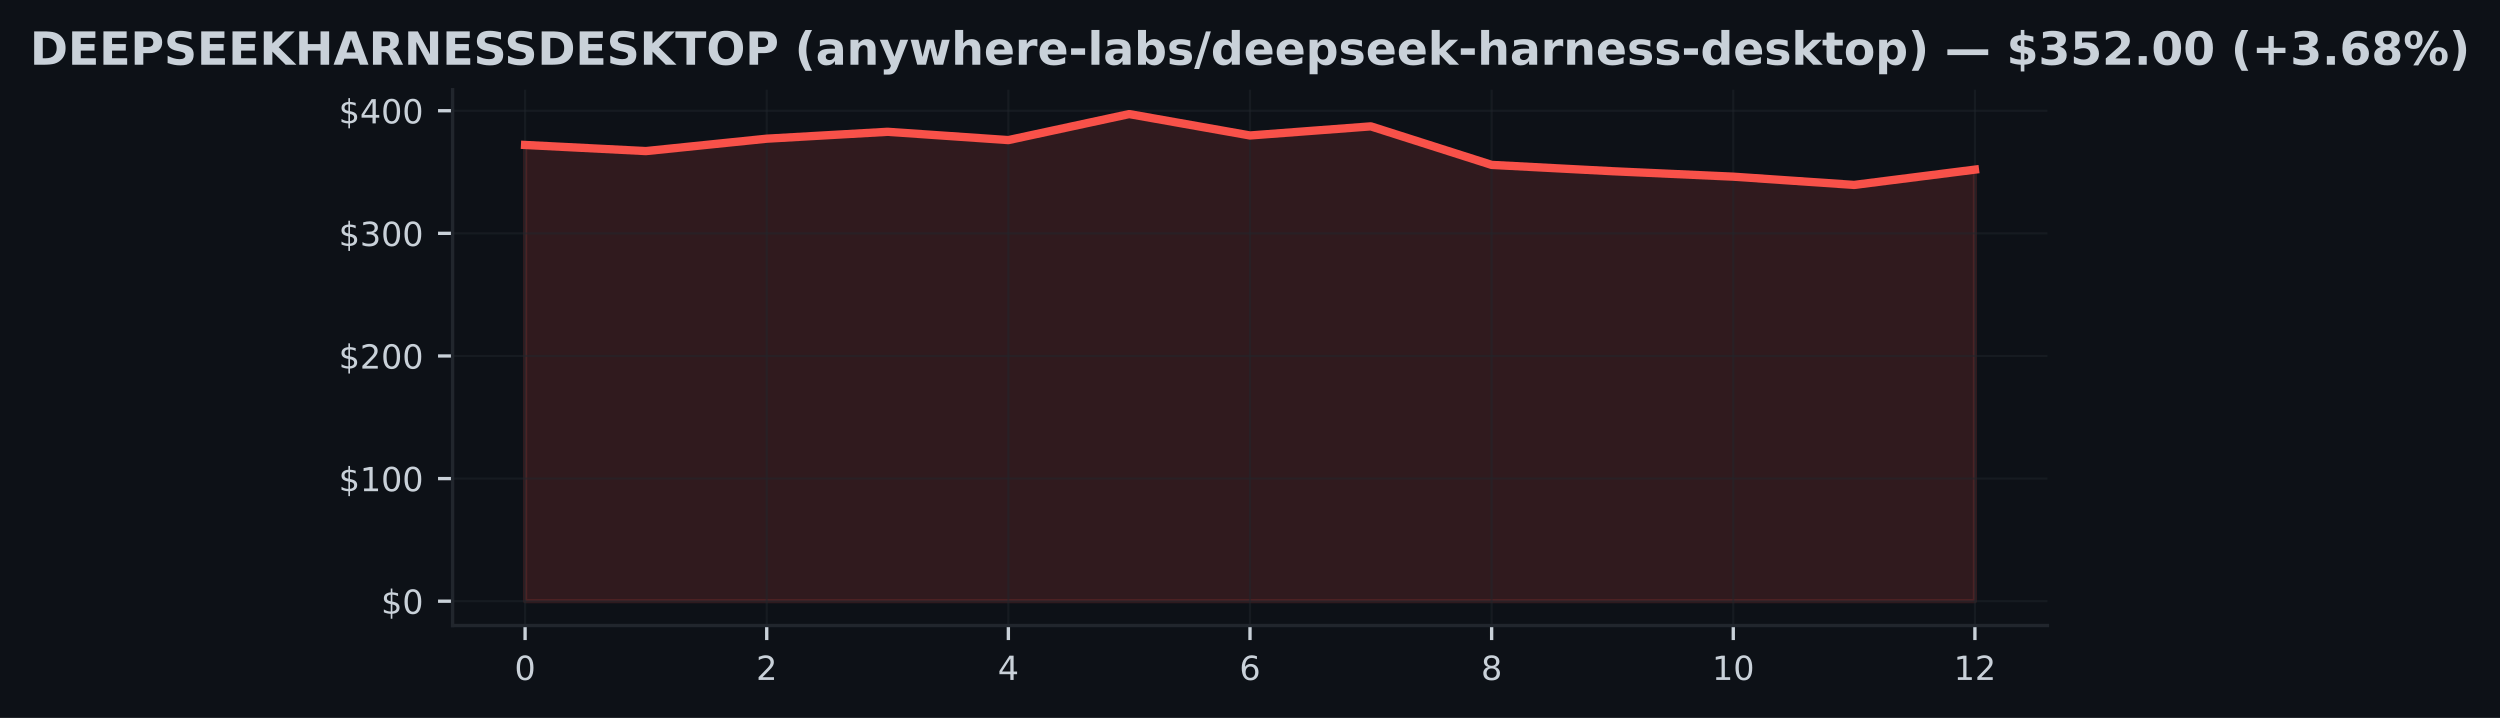
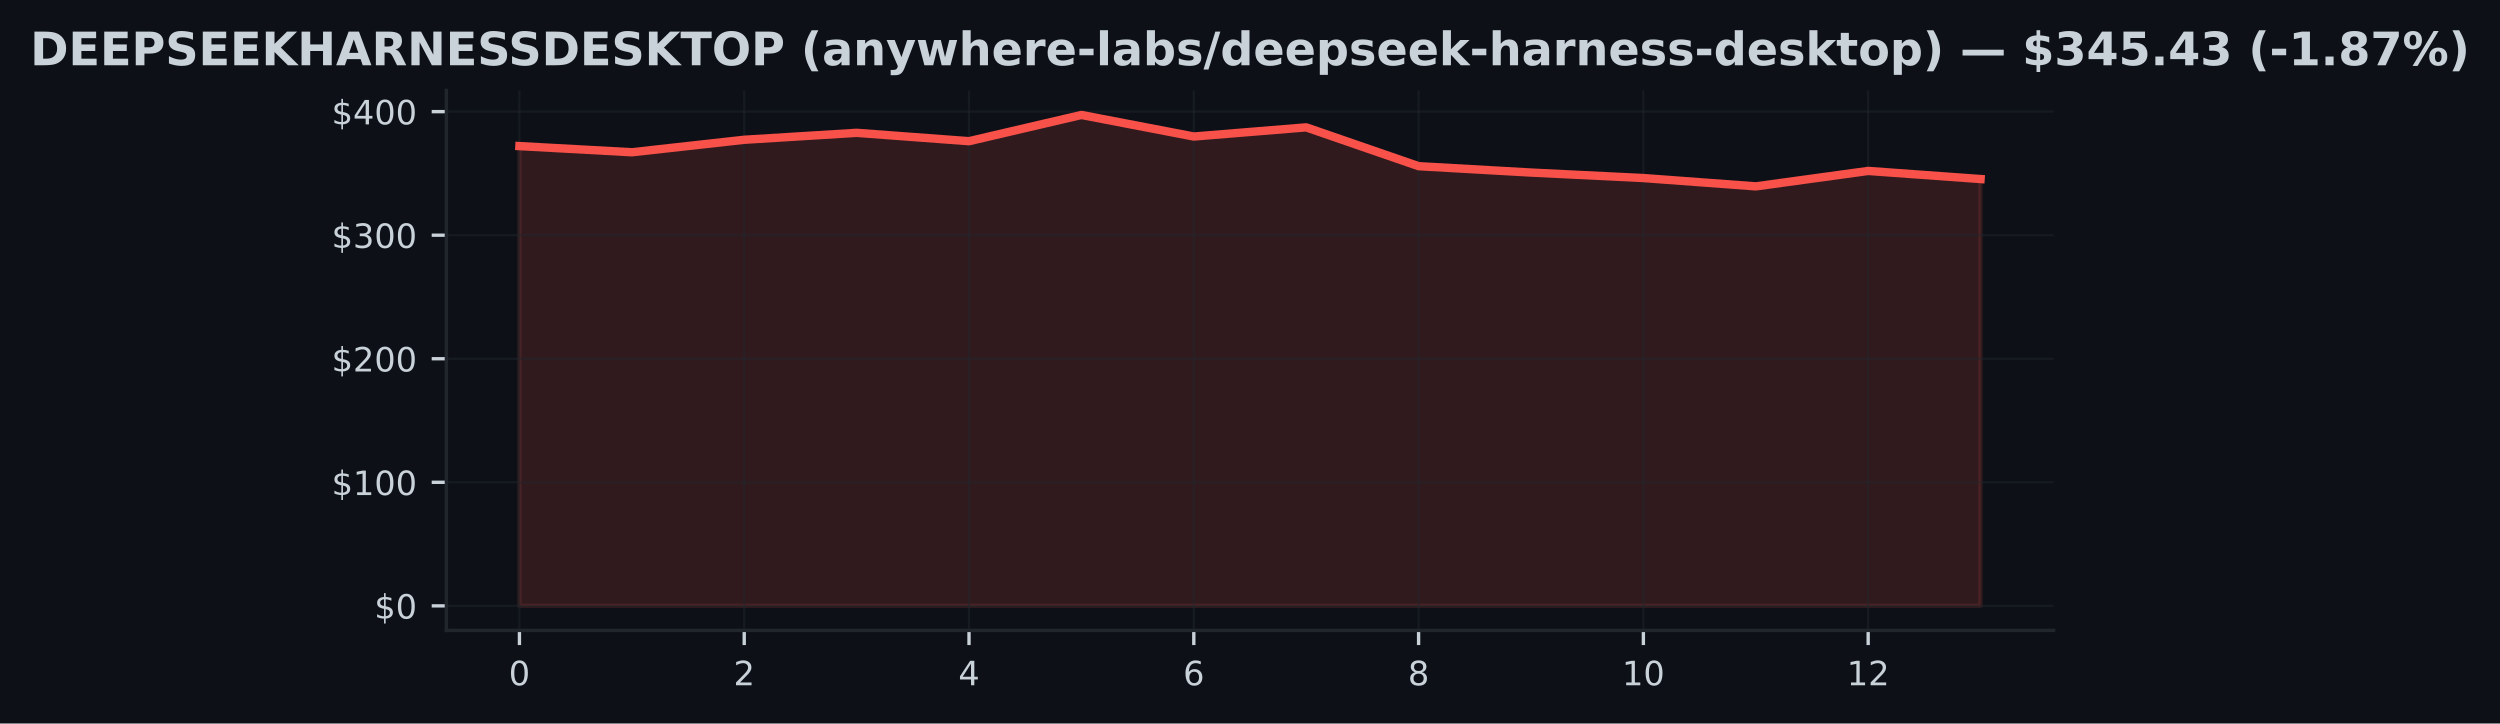
- <svg xmlns="http://www.w3.org/2000/svg" xmlns:xlink="http://www.w3.org/1999/xlink" width="600.765pt" height="172.518pt" viewBox="0 0 600.765 172.518" version="1.1">
+ <svg xmlns="http://www.w3.org/2000/svg" xmlns:xlink="http://www.w3.org/1999/xlink" width="596.113pt" height="172.518pt" viewBox="0 0 596.113 172.518" version="1.1">
  <defs>
    <style type="text/css">*{stroke-linejoin: round; stroke-linecap: butt}</style>
  </defs>
  <g id="figure_1">
    <g id="patch_1">
-       <path d="M 0 172.518  L 600.765 172.518  L 600.765 0  L 0 0  z " style="fill: #0d1117" />
+       <path d="M 0 172.518  L 596.113 172.518  L 596.113 0  L 0 0  z " style="fill: #0d1117" />
    </g>
    <g id="axes_1">
      <g id="patch_2">
-         <path d="M 108.763 150.318  L 492.003 150.318  L 492.003 21.558  L 108.763 21.558  z " style="fill: #0d1117" />
+         <path d="M 106.436 150.318  L 489.676 150.318  L 489.676 21.558  L 106.436 21.558  z " style="fill: #0d1117" />
      </g>
      <g id="FillBetweenPolyCollection_1">
        <defs>
-           <path id="m392f6b22cc" d="M 126.183 -28.053  L 126.183 -137.683  L 155.216 -136.213  L 184.249 -139.191  L 213.283 -140.847  L 242.316 -138.852  L 271.349 -145.107  L 300.383 -139.963  L 329.416 -142.152  L 358.449 -132.892  L 387.483 -131.372  L 416.516 -130.064  L 445.549 -128.078  L 474.583 -131.761  L 474.583 -28.053  L 474.583 -28.053  L 445.549 -28.053  L 416.516 -28.053  L 387.483 -28.053  L 358.449 -28.053  L 329.416 -28.053  L 300.383 -28.053  L 271.349 -28.053  L 242.316 -28.053  L 213.283 -28.053  L 184.249 -28.053  L 155.216 -28.053  L 126.183 -28.053  z " style="stroke: #f85149; stroke-opacity: 0.15" />
+           <path id="ma5d810f646" d="M 123.856 -28.053  L 123.856 -137.683  L 150.656 -136.213  L 177.456 -139.191  L 204.256 -140.847  L 231.056 -138.852  L 257.856 -145.107  L 284.656 -139.963  L 311.456 -142.152  L 338.256 -132.892  L 365.056 -131.372  L 391.856 -130.064  L 418.656 -128.078  L 445.456 -131.761  L 472.256 -129.825  L 472.256 -28.053  L 472.256 -28.053  L 445.456 -28.053  L 418.656 -28.053  L 391.856 -28.053  L 365.056 -28.053  L 338.256 -28.053  L 311.456 -28.053  L 284.656 -28.053  L 257.856 -28.053  L 231.056 -28.053  L 204.256 -28.053  L 177.456 -28.053  L 150.656 -28.053  L 123.856 -28.053  z " style="stroke: #f85149; stroke-opacity: 0.15" />
        </defs>
-         <g clip-path="url(#p8e0eaf9096)">
-           <use xlink:href="#m392f6b22cc" x="0" y="172.518" style="fill: #f85149; fill-opacity: 0.15; stroke: #f85149; stroke-opacity: 0.15" />
+         <g clip-path="url(#pc0e0375e55)">
+           <use xlink:href="#ma5d810f646" x="0" y="172.518" style="fill: #f85149; fill-opacity: 0.15; stroke: #f85149; stroke-opacity: 0.15" />
        </g>
      </g>
      <g id="matplotlib.axis_1">
        <g id="xtick_1">
          <g id="line2d_1">
-             <path d="M 126.183 150.318  L 126.183 21.558  " clip-path="url(#p8e0eaf9096)" style="fill: none; stroke: #21262d; stroke-opacity: 0.5; stroke-width: 0.5; stroke-linecap: square" />
+             <path d="M 123.856 150.318  L 123.856 21.558  " clip-path="url(#pc0e0375e55)" style="fill: none; stroke: #21262d; stroke-opacity: 0.5; stroke-width: 0.5; stroke-linecap: square" />
          </g>
          <g id="line2d_2">
            <defs>
-               <path id="mae41f45268" d="M 0 0  L 0 3.5  " style="stroke: #c9d1d9; stroke-width: 0.8" />
+               <path id="m7591018d98" d="M 0 0  L 0 3.5  " style="stroke: #c9d1d9; stroke-width: 0.8" />
            </defs>
            <g>
-               <use xlink:href="#mae41f45268" x="126.183" y="150.318" style="fill: #c9d1d9; stroke: #c9d1d9; stroke-width: 0.8" />
+               <use xlink:href="#m7591018d98" x="123.856" y="150.318" style="fill: #c9d1d9; stroke: #c9d1d9; stroke-width: 0.8" />
            </g>
          </g>
          <g id="text_1">
-             <g style="fill: #c9d1d9" transform="translate(123.6377 163.3964) scale(0.08 -0.08)">
+             <g style="fill: #c9d1d9" transform="translate(121.3113 163.3964) scale(0.08 -0.08)">
              <defs>
                <path id="DejaVuSans-13" d="M 2034 4250  Q 1547 4250 1301 3770  Q 1056 3291 1056 2328  Q 1056 1369 1301 889  Q 1547 409 2034 409  Q 2525 409 2770 889  Q 3016 1369 3016 2328  Q 3016 3291 2770 3770  Q 2525 4250 2034 4250  z M 2034 4750  Q 2819 4750 3233 4129  Q 3647 3509 3647 2328  Q 3647 1150 3233 529  Q 2819 -91 2034 -91  Q 1250 -91 836 529  Q 422 1150 422 2328  Q 422 3509 836 4129  Q 1250 4750 2034 4750  z " transform="scale(0.015625)" />
              </defs>
              <use xlink:href="#DejaVuSans-13" />
            </g>
          </g>
        </g>
        <g id="xtick_2">
          <g id="line2d_3">
-             <path d="M 184.249 150.318  L 184.249 21.558  " clip-path="url(#p8e0eaf9096)" style="fill: none; stroke: #21262d; stroke-opacity: 0.5; stroke-width: 0.5; stroke-linecap: square" />
+             <path d="M 177.456 150.318  L 177.456 21.558  " clip-path="url(#pc0e0375e55)" style="fill: none; stroke: #21262d; stroke-opacity: 0.5; stroke-width: 0.5; stroke-linecap: square" />
          </g>
          <g id="line2d_4">
            <g>
-               <use xlink:href="#mae41f45268" x="184.249" y="150.318" style="fill: #c9d1d9; stroke: #c9d1d9; stroke-width: 0.8" />
+               <use xlink:href="#m7591018d98" x="177.456" y="150.318" style="fill: #c9d1d9; stroke: #c9d1d9; stroke-width: 0.8" />
            </g>
          </g>
          <g id="text_2">
-             <g style="fill: #c9d1d9" transform="translate(181.7043 163.3964) scale(0.08 -0.08)">
+             <g style="fill: #c9d1d9" transform="translate(174.9113 163.3964) scale(0.08 -0.08)">
              <defs>
                <path id="DejaVuSans-15" d="M 1228 531  L 3431 531  L 3431 0  L 469 0  L 469 531  Q 828 903 1448 1529  Q 2069 2156 2228 2338  Q 2531 2678 2651 2914  Q 2772 3150 2772 3378  Q 2772 3750 2511 3984  Q 2250 4219 1831 4219  Q 1534 4219 1204 4116  Q 875 4013 500 3803  L 500 4441  Q 881 4594 1212 4672  Q 1544 4750 1819 4750  Q 2544 4750 2975 4387  Q 3406 4025 3406 3419  Q 3406 3131 3298 2873  Q 3191 2616 2906 2266  Q 2828 2175 2409 1742  Q 1991 1309 1228 531  z " transform="scale(0.015625)" />
              </defs>
              <use xlink:href="#DejaVuSans-15" />
            </g>
          </g>
        </g>
        <g id="xtick_3">
          <g id="line2d_5">
-             <path d="M 242.316 150.318  L 242.316 21.558  " clip-path="url(#p8e0eaf9096)" style="fill: none; stroke: #21262d; stroke-opacity: 0.5; stroke-width: 0.5; stroke-linecap: square" />
+             <path d="M 231.056 150.318  L 231.056 21.558  " clip-path="url(#pc0e0375e55)" style="fill: none; stroke: #21262d; stroke-opacity: 0.5; stroke-width: 0.5; stroke-linecap: square" />
          </g>
          <g id="line2d_6">
            <g>
-               <use xlink:href="#mae41f45268" x="242.316" y="150.318" style="fill: #c9d1d9; stroke: #c9d1d9; stroke-width: 0.8" />
+               <use xlink:href="#m7591018d98" x="231.056" y="150.318" style="fill: #c9d1d9; stroke: #c9d1d9; stroke-width: 0.8" />
            </g>
          </g>
          <g id="text_3">
-             <g style="fill: #c9d1d9" transform="translate(239.771 163.3964) scale(0.08 -0.08)">
+             <g style="fill: #c9d1d9" transform="translate(228.5113 163.3964) scale(0.08 -0.08)">
              <defs>
                <path id="DejaVuSans-17" d="M 2419 4116  L 825 1625  L 2419 1625  L 2419 4116  z M 2253 4666  L 3047 4666  L 3047 1625  L 3713 1625  L 3713 1100  L 3047 1100  L 3047 0  L 2419 0  L 2419 1100  L 313 1100  L 313 1709  L 2253 4666  z " transform="scale(0.015625)" />
              </defs>
              <use xlink:href="#DejaVuSans-17" />
            </g>
          </g>
        </g>
        <g id="xtick_4">
          <g id="line2d_7">
-             <path d="M 300.383 150.318  L 300.383 21.558  " clip-path="url(#p8e0eaf9096)" style="fill: none; stroke: #21262d; stroke-opacity: 0.5; stroke-width: 0.5; stroke-linecap: square" />
+             <path d="M 284.656 150.318  L 284.656 21.558  " clip-path="url(#pc0e0375e55)" style="fill: none; stroke: #21262d; stroke-opacity: 0.5; stroke-width: 0.5; stroke-linecap: square" />
          </g>
          <g id="line2d_8">
            <g>
-               <use xlink:href="#mae41f45268" x="300.383" y="150.318" style="fill: #c9d1d9; stroke: #c9d1d9; stroke-width: 0.8" />
+               <use xlink:href="#m7591018d98" x="284.656" y="150.318" style="fill: #c9d1d9; stroke: #c9d1d9; stroke-width: 0.8" />
            </g>
          </g>
          <g id="text_4">
-             <g style="fill: #c9d1d9" transform="translate(297.8377 163.3964) scale(0.08 -0.08)">
+             <g style="fill: #c9d1d9" transform="translate(282.1113 163.3964) scale(0.08 -0.08)">
              <defs>
                <path id="DejaVuSans-19" d="M 2113 2584  Q 1688 2584 1439 2293  Q 1191 2003 1191 1497  Q 1191 994 1439 701  Q 1688 409 2113 409  Q 2538 409 2786 701  Q 3034 994 3034 1497  Q 3034 2003 2786 2293  Q 2538 2584 2113 2584  z M 3366 4563  L 3366 3988  Q 3128 4100 2886 4159  Q 2644 4219 2406 4219  Q 1781 4219 1451 3797  Q 1122 3375 1075 2522  Q 1259 2794 1537 2939  Q 1816 3084 2150 3084  Q 2853 3084 3261 2657  Q 3669 2231 3669 1497  Q 3669 778 3244 343  Q 2819 -91 2113 -91  Q 1303 -91 875 529  Q 447 1150 447 2328  Q 447 3434 972 4092  Q 1497 4750 2381 4750  Q 2619 4750 2861 4703  Q 3103 4656 3366 4563  z " transform="scale(0.015625)" />
              </defs>
              <use xlink:href="#DejaVuSans-19" />
            </g>
          </g>
        </g>
        <g id="xtick_5">
          <g id="line2d_9">
-             <path d="M 358.449 150.318  L 358.449 21.558  " clip-path="url(#p8e0eaf9096)" style="fill: none; stroke: #21262d; stroke-opacity: 0.5; stroke-width: 0.5; stroke-linecap: square" />
+             <path d="M 338.256 150.318  L 338.256 21.558  " clip-path="url(#pc0e0375e55)" style="fill: none; stroke: #21262d; stroke-opacity: 0.5; stroke-width: 0.5; stroke-linecap: square" />
          </g>
          <g id="line2d_10">
            <g>
-               <use xlink:href="#mae41f45268" x="358.449" y="150.318" style="fill: #c9d1d9; stroke: #c9d1d9; stroke-width: 0.8" />
+               <use xlink:href="#m7591018d98" x="338.256" y="150.318" style="fill: #c9d1d9; stroke: #c9d1d9; stroke-width: 0.8" />
            </g>
          </g>
          <g id="text_5">
-             <g style="fill: #c9d1d9" transform="translate(355.9043 163.3964) scale(0.08 -0.08)">
+             <g style="fill: #c9d1d9" transform="translate(335.7113 163.3964) scale(0.08 -0.08)">
              <defs>
                <path id="DejaVuSans-1b" d="M 2034 2216  Q 1584 2216 1326 1975  Q 1069 1734 1069 1313  Q 1069 891 1326 650  Q 1584 409 2034 409  Q 2484 409 2743 651  Q 3003 894 3003 1313  Q 3003 1734 2745 1975  Q 2488 2216 2034 2216  z M 1403 2484  Q 997 2584 770 2862  Q 544 3141 544 3541  Q 544 4100 942 4425  Q 1341 4750 2034 4750  Q 2731 4750 3128 4425  Q 3525 4100 3525 3541  Q 3525 3141 3298 2862  Q 3072 2584 2669 2484  Q 3125 2378 3379 2068  Q 3634 1759 3634 1313  Q 3634 634 3220 271  Q 2806 -91 2034 -91  Q 1263 -91 848 271  Q 434 634 434 1313  Q 434 1759 690 2068  Q 947 2378 1403 2484  z M 1172 3481  Q 1172 3119 1398 2916  Q 1625 2713 2034 2713  Q 2441 2713 2670 2916  Q 2900 3119 2900 3481  Q 2900 3844 2670 4047  Q 2441 4250 2034 4250  Q 1625 4250 1398 4047  Q 1172 3844 1172 3481  z " transform="scale(0.015625)" />
              </defs>
              <use xlink:href="#DejaVuSans-1b" />
            </g>
          </g>
        </g>
        <g id="xtick_6">
          <g id="line2d_11">
-             <path d="M 416.516 150.318  L 416.516 21.558  " clip-path="url(#p8e0eaf9096)" style="fill: none; stroke: #21262d; stroke-opacity: 0.5; stroke-width: 0.5; stroke-linecap: square" />
+             <path d="M 391.856 150.318  L 391.856 21.558  " clip-path="url(#pc0e0375e55)" style="fill: none; stroke: #21262d; stroke-opacity: 0.5; stroke-width: 0.5; stroke-linecap: square" />
          </g>
          <g id="line2d_12">
            <g>
-               <use xlink:href="#mae41f45268" x="416.516" y="150.318" style="fill: #c9d1d9; stroke: #c9d1d9; stroke-width: 0.8" />
+               <use xlink:href="#m7591018d98" x="391.856" y="150.318" style="fill: #c9d1d9; stroke: #c9d1d9; stroke-width: 0.8" />
            </g>
          </g>
          <g id="text_6">
-             <g style="fill: #c9d1d9" transform="translate(411.426 163.3964) scale(0.08 -0.08)">
+             <g style="fill: #c9d1d9" transform="translate(386.7663 163.3964) scale(0.08 -0.08)">
              <defs>
                <path id="DejaVuSans-14" d="M 794 531  L 1825 531  L 1825 4091  L 703 3866  L 703 4441  L 1819 4666  L 2450 4666  L 2450 531  L 3481 531  L 3481 0  L 794 0  L 794 531  z " transform="scale(0.015625)" />
              </defs>
              <use xlink:href="#DejaVuSans-14" />
              <use xlink:href="#DejaVuSans-13" transform="translate(63.625 0)" />
            </g>
          </g>
        </g>
        <g id="xtick_7">
          <g id="line2d_13">
-             <path d="M 474.583 150.318  L 474.583 21.558  " clip-path="url(#p8e0eaf9096)" style="fill: none; stroke: #21262d; stroke-opacity: 0.5; stroke-width: 0.5; stroke-linecap: square" />
+             <path d="M 445.456 150.318  L 445.456 21.558  " clip-path="url(#pc0e0375e55)" style="fill: none; stroke: #21262d; stroke-opacity: 0.5; stroke-width: 0.5; stroke-linecap: square" />
          </g>
          <g id="line2d_14">
            <g>
-               <use xlink:href="#mae41f45268" x="474.583" y="150.318" style="fill: #c9d1d9; stroke: #c9d1d9; stroke-width: 0.8" />
+               <use xlink:href="#m7591018d98" x="445.456" y="150.318" style="fill: #c9d1d9; stroke: #c9d1d9; stroke-width: 0.8" />
            </g>
          </g>
          <g id="text_7">
-             <g style="fill: #c9d1d9" transform="translate(469.4927 163.3964) scale(0.08 -0.08)">
+             <g style="fill: #c9d1d9" transform="translate(440.3663 163.3964) scale(0.08 -0.08)">
              <use xlink:href="#DejaVuSans-14" />
              <use xlink:href="#DejaVuSans-15" transform="translate(63.625 0)" />
            </g>
          </g>
        </g>
      </g>
      <g id="matplotlib.axis_2">
        <g id="ytick_1">
          <g id="line2d_15">
-             <path d="M 108.763 144.466  L 492.003 144.466  " clip-path="url(#p8e0eaf9096)" style="fill: none; stroke: #21262d; stroke-opacity: 0.5; stroke-width: 0.5; stroke-linecap: square" />
+             <path d="M 106.436 144.466  L 489.676 144.466  " clip-path="url(#pc0e0375e55)" style="fill: none; stroke: #21262d; stroke-opacity: 0.5; stroke-width: 0.5; stroke-linecap: square" />
          </g>
          <g id="line2d_16">
            <defs>
-               <path id="madb71ee3e2" d="M 0 0  L -3.5 0  " style="stroke: #c9d1d9; stroke-width: 0.8" />
+               <path id="me1dded5064" d="M 0 0  L -3.5 0  " style="stroke: #c9d1d9; stroke-width: 0.8" />
            </defs>
            <g>
-               <use xlink:href="#madb71ee3e2" x="108.763" y="144.466" style="fill: #c9d1d9; stroke: #c9d1d9; stroke-width: 0.8" />
+               <use xlink:href="#me1dded5064" x="106.436" y="144.466" style="fill: #c9d1d9; stroke: #c9d1d9; stroke-width: 0.8" />
            </g>
          </g>
          <g id="text_8">
-             <g style="fill: #c9d1d9" transform="translate(91.58266 147.5049) scale(0.08 -0.08)">
+             <g style="fill: #c9d1d9" transform="translate(89.25633 147.5049) scale(0.08 -0.08)">
              <defs>
                <path id="DejaVuSans-7" d="M 2163 -941  L 1850 -941  L 1847 0  Q 1519 6 1191 76  Q 863 147 531 288  L 531 850  Q 850 650 1176 548  Q 1503 447 1850 444  L 1850 1869  Q 1159 1981 845 2250  Q 531 2519 531 2988  Q 531 3497 872 3790  Q 1213 4084 1850 4128  L 1850 4863  L 2163 4863  L 2163 4138  Q 2453 4125 2725 4076  Q 2997 4028 3256 3944  L 3256 3397  Q 2997 3528 2723 3600  Q 2450 3672 2163 3684  L 2163 2350  Q 2872 2241 3206 1959  Q 3541 1678 3541 1191  Q 3541 663 3186 358  Q 2831 53 2163 6  L 2163 -941  z M 1850 2406  L 1850 3688  Q 1488 3647 1297 3481  Q 1106 3316 1106 3041  Q 1106 2772 1282 2622  Q 1459 2472 1850 2406  z M 2163 1806  L 2163 453  Q 2559 506 2761 678  Q 2963 850 2963 1131  Q 2963 1406 2770 1568  Q 2578 1731 2163 1806  z " transform="scale(0.015625)" />
              </defs>
              <use xlink:href="#DejaVuSans-7" />
              <use xlink:href="#DejaVuSans-13" transform="translate(63.625 0)" />
            </g>
          </g>
        </g>
        <g id="ytick_2">
          <g id="line2d_17">
-             <path d="M 108.763 115.003  L 492.003 115.003  " clip-path="url(#p8e0eaf9096)" style="fill: none; stroke: #21262d; stroke-opacity: 0.5; stroke-width: 0.5; stroke-linecap: square" />
+             <path d="M 106.436 115.003  L 489.676 115.003  " clip-path="url(#pc0e0375e55)" style="fill: none; stroke: #21262d; stroke-opacity: 0.5; stroke-width: 0.5; stroke-linecap: square" />
          </g>
          <g id="line2d_18">
            <g>
-               <use xlink:href="#madb71ee3e2" x="108.763" y="115.003" style="fill: #c9d1d9; stroke: #c9d1d9; stroke-width: 0.8" />
+               <use xlink:href="#me1dded5064" x="106.436" y="115.003" style="fill: #c9d1d9; stroke: #c9d1d9; stroke-width: 0.8" />
            </g>
          </g>
          <g id="text_9">
-             <g style="fill: #c9d1d9" transform="translate(81.40266 118.0424) scale(0.08 -0.08)">
+             <g style="fill: #c9d1d9" transform="translate(79.07633 118.0424) scale(0.08 -0.08)">
              <use xlink:href="#DejaVuSans-7" />
              <use xlink:href="#DejaVuSans-14" transform="translate(63.625 0)" />
              <use xlink:href="#DejaVuSans-13" transform="translate(127.25 0)" />
              <use xlink:href="#DejaVuSans-13" transform="translate(190.875 0)" />
            </g>
          </g>
        </g>
        <g id="ytick_3">
          <g id="line2d_19">
-             <path d="M 108.763 85.541  L 492.003 85.541  " clip-path="url(#p8e0eaf9096)" style="fill: none; stroke: #21262d; stroke-opacity: 0.5; stroke-width: 0.5; stroke-linecap: square" />
+             <path d="M 106.436 85.541  L 489.676 85.541  " clip-path="url(#pc0e0375e55)" style="fill: none; stroke: #21262d; stroke-opacity: 0.5; stroke-width: 0.5; stroke-linecap: square" />
          </g>
          <g id="line2d_20">
            <g>
-               <use xlink:href="#madb71ee3e2" x="108.763" y="85.541" style="fill: #c9d1d9; stroke: #c9d1d9; stroke-width: 0.8" />
+               <use xlink:href="#me1dded5064" x="106.436" y="85.541" style="fill: #c9d1d9; stroke: #c9d1d9; stroke-width: 0.8" />
            </g>
          </g>
          <g id="text_10">
-             <g style="fill: #c9d1d9" transform="translate(81.40266 88.57991) scale(0.08 -0.08)">
+             <g style="fill: #c9d1d9" transform="translate(79.07633 88.57991) scale(0.08 -0.08)">
              <use xlink:href="#DejaVuSans-7" />
              <use xlink:href="#DejaVuSans-15" transform="translate(63.625 0)" />
              <use xlink:href="#DejaVuSans-13" transform="translate(127.25 0)" />
              <use xlink:href="#DejaVuSans-13" transform="translate(190.875 0)" />
            </g>
          </g>
        </g>
        <g id="ytick_4">
          <g id="line2d_21">
-             <path d="M 108.763 56.078  L 492.003 56.078  " clip-path="url(#p8e0eaf9096)" style="fill: none; stroke: #21262d; stroke-opacity: 0.5; stroke-width: 0.5; stroke-linecap: square" />
+             <path d="M 106.436 56.078  L 489.676 56.078  " clip-path="url(#pc0e0375e55)" style="fill: none; stroke: #21262d; stroke-opacity: 0.5; stroke-width: 0.5; stroke-linecap: square" />
          </g>
          <g id="line2d_22">
            <g>
-               <use xlink:href="#madb71ee3e2" x="108.763" y="56.078" style="fill: #c9d1d9; stroke: #c9d1d9; stroke-width: 0.8" />
+               <use xlink:href="#me1dded5064" x="106.436" y="56.078" style="fill: #c9d1d9; stroke: #c9d1d9; stroke-width: 0.8" />
            </g>
          </g>
          <g id="text_11">
-             <g style="fill: #c9d1d9" transform="translate(81.40266 59.1174) scale(0.08 -0.08)">
+             <g style="fill: #c9d1d9" transform="translate(79.07633 59.1174) scale(0.08 -0.08)">
              <defs>
                <path id="DejaVuSans-16" d="M 2597 2516  Q 3050 2419 3304 2112  Q 3559 1806 3559 1356  Q 3559 666 3084 287  Q 2609 -91 1734 -91  Q 1441 -91 1130 -33  Q 819 25 488 141  L 488 750  Q 750 597 1062 519  Q 1375 441 1716 441  Q 2309 441 2620 675  Q 2931 909 2931 1356  Q 2931 1769 2642 2001  Q 2353 2234 1838 2234  L 1294 2234  L 1294 2753  L 1863 2753  Q 2328 2753 2575 2939  Q 2822 3125 2822 3475  Q 2822 3834 2567 4026  Q 2313 4219 1838 4219  Q 1578 4219 1281 4162  Q 984 4106 628 3988  L 628 4550  Q 988 4650 1302 4700  Q 1616 4750 1894 4750  Q 2613 4750 3031 4423  Q 3450 4097 3450 3541  Q 3450 3153 3228 2886  Q 3006 2619 2597 2516  z " transform="scale(0.015625)" />
              </defs>
              <use xlink:href="#DejaVuSans-7" />
              <use xlink:href="#DejaVuSans-16" transform="translate(63.625 0)" />
              <use xlink:href="#DejaVuSans-13" transform="translate(127.25 0)" />
              <use xlink:href="#DejaVuSans-13" transform="translate(190.875 0)" />
            </g>
          </g>
        </g>
        <g id="ytick_5">
          <g id="line2d_23">
-             <path d="M 108.763 26.616  L 492.003 26.616  " clip-path="url(#p8e0eaf9096)" style="fill: none; stroke: #21262d; stroke-opacity: 0.5; stroke-width: 0.5; stroke-linecap: square" />
+             <path d="M 106.436 26.616  L 489.676 26.616  " clip-path="url(#pc0e0375e55)" style="fill: none; stroke: #21262d; stroke-opacity: 0.5; stroke-width: 0.5; stroke-linecap: square" />
          </g>
          <g id="line2d_24">
            <g>
-               <use xlink:href="#madb71ee3e2" x="108.763" y="26.616" style="fill: #c9d1d9; stroke: #c9d1d9; stroke-width: 0.8" />
+               <use xlink:href="#me1dded5064" x="106.436" y="26.616" style="fill: #c9d1d9; stroke: #c9d1d9; stroke-width: 0.8" />
            </g>
          </g>
          <g id="text_12">
-             <g style="fill: #c9d1d9" transform="translate(81.40266 29.6549) scale(0.08 -0.08)">
+             <g style="fill: #c9d1d9" transform="translate(79.07633 29.6549) scale(0.08 -0.08)">
              <use xlink:href="#DejaVuSans-7" />
              <use xlink:href="#DejaVuSans-17" transform="translate(63.625 0)" />
              <use xlink:href="#DejaVuSans-13" transform="translate(127.25 0)" />
              <use xlink:href="#DejaVuSans-13" transform="translate(190.875 0)" />
            </g>
          </g>
        </g>
      </g>
      <g id="line2d_25">
-         <path d="M 126.183 34.836  L 155.216 36.306  L 184.249 33.327  L 213.283 31.671  L 242.316 33.666  L 271.349 27.411  L 300.383 32.555  L 329.416 30.366  L 358.449 39.626  L 387.483 41.146  L 416.516 42.455  L 445.549 44.44  L 474.583 40.758  " clip-path="url(#p8e0eaf9096)" style="fill: none; stroke: #f85149; stroke-width: 2; stroke-linecap: square" />
+         <path d="M 123.856 34.836  L 150.656 36.306  L 177.456 33.327  L 204.256 31.671  L 231.056 33.666  L 257.856 27.411  L 284.656 32.555  L 311.456 30.366  L 338.256 39.626  L 365.056 41.146  L 391.856 42.455  L 418.656 44.44  L 445.456 40.758  L 472.256 42.693  " clip-path="url(#pc0e0375e55)" style="fill: none; stroke: #f85149; stroke-width: 2; stroke-linecap: square" />
      </g>
      <g id="patch_3">
-         <path d="M 108.763 150.318  L 108.763 21.558  " style="fill: none; stroke: #21262d; stroke-width: 0.8; stroke-linejoin: miter; stroke-linecap: square" />
+         <path d="M 106.436 150.318  L 106.436 21.558  " style="fill: none; stroke: #21262d; stroke-width: 0.8; stroke-linejoin: miter; stroke-linecap: square" />
      </g>
      <g id="patch_4">
-         <path d="M 108.763 150.318  L 492.003 150.318  " style="fill: none; stroke: #21262d; stroke-width: 0.8; stroke-linejoin: miter; stroke-linecap: square" />
+         <path d="M 106.436 150.318  L 489.676 150.318  " style="fill: none; stroke: #21262d; stroke-width: 0.8; stroke-linejoin: miter; stroke-linecap: square" />
      </g>
      <g id="text_13">
        <g style="fill: #c9d1d9" transform="translate(7.2 15.55828) scale(0.11 -0.11)">
          <defs>
            <path id="DejaVuSans-Bold-27" d="M 1791 3756  L 1791 909  L 2222 909  Q 2959 909 3348 1275  Q 3738 1641 3738 2338  Q 3738 3031 3350 3393  Q 2963 3756 2222 3756  L 1791 3756  z M 588 4666  L 1856 4666  Q 2919 4666 3439 4514  Q 3959 4363 4331 4000  Q 4659 3684 4818 3271  Q 4978 2859 4978 2338  Q 4978 1809 4818 1395  Q 4659 981 4331 666  Q 3956 303 3431 151  Q 2906 0 1856 0  L 588 0  L 588 4666  z " transform="scale(0.015625)" />
            <path id="DejaVuSans-Bold-28" d="M 588 4666  L 3834 4666  L 3834 3756  L 1791 3756  L 1791 2888  L 3713 2888  L 3713 1978  L 1791 1978  L 1791 909  L 3903 909  L 3903 0  L 588 0  L 588 4666  z " transform="scale(0.015625)" />
            <path id="DejaVuSans-Bold-33" d="M 588 4666  L 2584 4666  Q 3475 4666 3951 4270  Q 4428 3875 4428 3144  Q 4428 2409 3951 2014  Q 3475 1619 2584 1619  L 1791 1619  L 1791 0  L 588 0  L 588 4666  z M 1791 3794  L 1791 2491  L 2456 2491  Q 2806 2491 2997 2661  Q 3188 2831 3188 3144  Q 3188 3456 2997 3625  Q 2806 3794 2456 3794  L 1791 3794  z " transform="scale(0.015625)" />
            <path id="DejaVuSans-Bold-36" d="M 3834 4519  L 3834 3531  Q 3450 3703 3084 3790  Q 2719 3878 2394 3878  Q 1963 3878 1756 3759  Q 1550 3641 1550 3391  Q 1550 3203 1689 3098  Q 1828 2994 2194 2919  L 2706 2816  Q 3484 2659 3812 2340  Q 4141 2022 4141 1434  Q 4141 663 3683 286  Q 3225 -91 2284 -91  Q 1841 -91 1394 -6  Q 947 78 500 244  L 500 1259  Q 947 1022 1364 901  Q 1781 781 2169 781  Q 2563 781 2772 912  Q 2981 1044 2981 1288  Q 2981 1506 2839 1625  Q 2697 1744 2272 1838  L 1806 1941  Q 1106 2091 782 2419  Q 459 2747 459 3303  Q 459 4000 909 4375  Q 1359 4750 2203 4750  Q 2588 4750 2994 4692  Q 3400 4634 3834 4519  z " transform="scale(0.015625)" />
            <path id="DejaVuSans-Bold-2e" d="M 588 4666  L 1791 4666  L 1791 2963  L 3525 4666  L 4922 4666  L 2675 2456  L 5153 0  L 3647 0  L 1791 1838  L 1791 0  L 588 0  L 588 4666  z " transform="scale(0.015625)" />
            <path id="DejaVuSans-Bold-2b" d="M 588 4666  L 1791 4666  L 1791 2888  L 3566 2888  L 3566 4666  L 4769 4666  L 4769 0  L 3566 0  L 3566 1978  L 1791 1978  L 1791 0  L 588 0  L 588 4666  z " transform="scale(0.015625)" />
            <path id="DejaVuSans-Bold-24" d="M 3419 850  L 1538 850  L 1241 0  L 31 0  L 1759 4666  L 3194 4666  L 4922 0  L 3713 0  L 3419 850  z M 1838 1716  L 3116 1716  L 2478 3572  L 1838 1716  z " transform="scale(0.015625)" />
            <path id="DejaVuSans-Bold-35" d="M 2297 2597  Q 2675 2597 2839 2737  Q 3003 2878 3003 3200  Q 3003 3519 2839 3656  Q 2675 3794 2297 3794  L 1791 3794  L 1791 2597  L 2297 2597  z M 1791 1766  L 1791 0  L 588 0  L 588 4666  L 2425 4666  Q 3347 4666 3776 4356  Q 4206 4047 4206 3378  Q 4206 2916 3982 2619  Q 3759 2322 3309 2181  Q 3556 2125 3751 1926  Q 3947 1728 4147 1325  L 4800 0  L 3519 0  L 2950 1159  Q 2778 1509 2601 1637  Q 2425 1766 2131 1766  L 1791 1766  z " transform="scale(0.015625)" />
            <path id="DejaVuSans-Bold-31" d="M 588 4666  L 1931 4666  L 3628 1466  L 3628 4666  L 4769 4666  L 4769 0  L 3425 0  L 1728 3200  L 1728 0  L 588 0  L 588 4666  z " transform="scale(0.015625)" />
            <path id="DejaVuSans-Bold-37" d="M 31 4666  L 4331 4666  L 4331 3756  L 2784 3756  L 2784 0  L 1581 0  L 1581 3756  L 31 3756  L 31 4666  z " transform="scale(0.015625)" />
            <path id="DejaVuSans-Bold-32" d="M 2719 3878  Q 2169 3878 1866 3472  Q 1563 3066 1563 2328  Q 1563 1594 1866 1187  Q 2169 781 2719 781  Q 3272 781 3575 1187  Q 3878 1594 3878 2328  Q 3878 3066 3575 3472  Q 3272 3878 2719 3878  z M 2719 4750  Q 3844 4750 4481 4106  Q 5119 3463 5119 2328  Q 5119 1197 4481 553  Q 3844 -91 2719 -91  Q 1597 -91 958 553  Q 319 1197 319 2328  Q 319 3463 958 4106  Q 1597 4750 2719 4750  z " transform="scale(0.015625)" />
            <path id="DejaVuSans-Bold-3" transform="scale(0.015625)" />
            <path id="DejaVuSans-Bold-b" d="M 2413 -844  L 1484 -844  Q 1006 -72 778 623  Q 550 1319 550 2003  Q 550 2688 779 3389  Q 1009 4091 1484 4856  L 2413 4856  Q 2013 4116 1813 3408  Q 1613 2700 1613 2009  Q 1613 1319 1811 609  Q 2009 -100 2413 -844  z " transform="scale(0.015625)" />
            <path id="DejaVuSans-Bold-44" d="M 2106 1575  Q 1756 1575 1579 1456  Q 1403 1338 1403 1106  Q 1403 894 1545 773  Q 1688 653 1941 653  Q 2256 653 2472 879  Q 2688 1106 2688 1447  L 2688 1575  L 2106 1575  z M 3816 1997  L 3816 0  L 2688 0  L 2688 519  Q 2463 200 2181 54  Q 1900 -91 1497 -91  Q 953 -91 614 226  Q 275 544 275 1050  Q 275 1666 698 1953  Q 1122 2241 2028 2241  L 2688 2241  L 2688 2328  Q 2688 2594 2478 2717  Q 2269 2841 1825 2841  Q 1466 2841 1156 2769  Q 847 2697 581 2553  L 581 3406  Q 941 3494 1303 3539  Q 1666 3584 2028 3584  Q 2975 3584 3395 3211  Q 3816 2838 3816 1997  z " transform="scale(0.015625)" />
            <path id="DejaVuSans-Bold-51" d="M 4056 2131  L 4056 0  L 2931 0  L 2931 347  L 2931 1631  Q 2931 2084 2911 2256  Q 2891 2428 2841 2509  Q 2775 2619 2662 2680  Q 2550 2741 2406 2741  Q 2056 2741 1856 2470  Q 1656 2200 1656 1722  L 1656 0  L 538 0  L 538 3500  L 1656 3500  L 1656 2988  Q 1909 3294 2193 3439  Q 2478 3584 2822 3584  Q 3428 3584 3742 3212  Q 4056 2841 4056 2131  z " transform="scale(0.015625)" />
            <path id="DejaVuSans-Bold-5c" d="M 78 3500  L 1197 3500  L 2138 1125  L 2938 3500  L 4056 3500  L 2584 -331  Q 2363 -916 2067 -1148  Q 1772 -1381 1288 -1381  L 641 -1381  L 641 -647  L 991 -647  Q 1275 -647 1404 -556  Q 1534 -466 1606 -231  L 1638 -134  L 78 3500  z " transform="scale(0.015625)" />
            <path id="DejaVuSans-Bold-5a" d="M 225 3500  L 1313 3500  L 1900 1088  L 2491 3500  L 3425 3500  L 4013 1113  L 4603 3500  L 5691 3500  L 4769 0  L 3547 0  L 2956 2406  L 2369 0  L 1147 0  L 225 3500  z " transform="scale(0.015625)" />
            <path id="DejaVuSans-Bold-4b" d="M 4056 2131  L 4056 0  L 2931 0  L 2931 347  L 2931 1625  Q 2931 2084 2911 2256  Q 2891 2428 2841 2509  Q 2775 2619 2662 2680  Q 2550 2741 2406 2741  Q 2056 2741 1856 2470  Q 1656 2200 1656 1722  L 1656 0  L 538 0  L 538 4863  L 1656 4863  L 1656 2988  Q 1909 3294 2193 3439  Q 2478 3584 2822 3584  Q 3428 3584 3742 3212  Q 4056 2841 4056 2131  z " transform="scale(0.015625)" />
            <path id="DejaVuSans-Bold-48" d="M 4031 1759  L 4031 1441  L 1416 1441  Q 1456 1047 1700 850  Q 1944 653 2381 653  Q 2734 653 3104 758  Q 3475 863 3866 1075  L 3866 213  Q 3469 63 3072 -14  Q 2675 -91 2278 -91  Q 1328 -91 801 392  Q 275 875 275 1747  Q 275 2603 792 3093  Q 1309 3584 2216 3584  Q 3041 3584 3536 3087  Q 4031 2591 4031 1759  z M 2881 2131  Q 2881 2450 2695 2645  Q 2509 2841 2209 2841  Q 1884 2841 1681 2658  Q 1478 2475 1428 2131  L 2881 2131  z " transform="scale(0.015625)" />
            <path id="DejaVuSans-Bold-55" d="M 3138 2547  Q 2991 2616 2845 2648  Q 2700 2681 2553 2681  Q 2122 2681 1889 2404  Q 1656 2128 1656 1613  L 1656 0  L 538 0  L 538 3500  L 1656 3500  L 1656 2925  Q 1872 3269 2151 3426  Q 2431 3584 2822 3584  Q 2878 3584 2943 3579  Q 3009 3575 3134 3559  L 3138 2547  z " transform="scale(0.015625)" />
            <path id="DejaVuSans-Bold-10" d="M 347 2297  L 2309 2297  L 2309 1388  L 347 1388  L 347 2297  z " transform="scale(0.015625)" />
            <path id="DejaVuSans-Bold-4f" d="M 538 4863  L 1656 4863  L 1656 0  L 538 0  L 538 4863  z " transform="scale(0.015625)" />
            <path id="DejaVuSans-Bold-45" d="M 2400 722  Q 2759 722 2948 984  Q 3138 1247 3138 1747  Q 3138 2247 2948 2509  Q 2759 2772 2400 2772  Q 2041 2772 1848 2508  Q 1656 2244 1656 1747  Q 1656 1250 1848 986  Q 2041 722 2400 722  z M 1656 2988  Q 1888 3294 2169 3439  Q 2450 3584 2816 3584  Q 3463 3584 3878 3070  Q 4294 2556 4294 1747  Q 4294 938 3878 423  Q 3463 -91 2816 -91  Q 2450 -91 2169 54  Q 1888 200 1656 506  L 1656 0  L 538 0  L 538 4863  L 1656 4863  L 1656 2988  z " transform="scale(0.015625)" />
            <path id="DejaVuSans-Bold-56" d="M 3272 3391  L 3272 2541  Q 2913 2691 2578 2766  Q 2244 2841 1947 2841  Q 1628 2841 1473 2761  Q 1319 2681 1319 2516  Q 1319 2381 1436 2309  Q 1553 2238 1856 2203  L 2053 2175  Q 2913 2066 3209 1816  Q 3506 1566 3506 1031  Q 3506 472 3093 190  Q 2681 -91 1863 -91  Q 1516 -91 1145 -36  Q 775 19 384 128  L 384 978  Q 719 816 1070 734  Q 1422 653 1784 653  Q 2113 653 2278 743  Q 2444 834 2444 1013  Q 2444 1163 2330 1236  Q 2216 1309 1875 1350  L 1678 1375  Q 931 1469 631 1722  Q 331 1975 331 2491  Q 331 3047 712 3315  Q 1094 3584 1881 3584  Q 2191 3584 2531 3537  Q 2872 3491 3272 3391  z " transform="scale(0.015625)" />
            <path id="DejaVuSans-Bold-12" d="M 1644 4666  L 2338 4666  L 691 -594  L 0 -594  L 1644 4666  z " transform="scale(0.015625)" />
            <path id="DejaVuSans-Bold-47" d="M 2919 2988  L 2919 4863  L 4044 4863  L 4044 0  L 2919 0  L 2919 506  Q 2688 197 2409 53  Q 2131 -91 1766 -91  Q 1119 -91 703 423  Q 288 938 288 1747  Q 288 2556 703 3070  Q 1119 3584 1766 3584  Q 2128 3584 2408 3439  Q 2688 3294 2919 2988  z M 2181 722  Q 2541 722 2730 984  Q 2919 1247 2919 1747  Q 2919 2247 2730 2509  Q 2541 2772 2181 2772  Q 1825 2772 1636 2509  Q 1447 2247 1447 1747  Q 1447 1247 1636 984  Q 1825 722 2181 722  z " transform="scale(0.015625)" />
            <path id="DejaVuSans-Bold-53" d="M 1656 506  L 1656 -1331  L 538 -1331  L 538 3500  L 1656 3500  L 1656 2988  Q 1888 3294 2169 3439  Q 2450 3584 2816 3584  Q 3463 3584 3878 3070  Q 4294 2556 4294 1747  Q 4294 938 3878 423  Q 3463 -91 2816 -91  Q 2450 -91 2169 54  Q 1888 200 1656 506  z M 2400 2772  Q 2041 2772 1848 2508  Q 1656 2244 1656 1747  Q 1656 1250 1848 986  Q 2041 722 2400 722  Q 2759 722 2948 984  Q 3138 1247 3138 1747  Q 3138 2247 2948 2509  Q 2759 2772 2400 2772  z " transform="scale(0.015625)" />
            <path id="DejaVuSans-Bold-4e" d="M 538 4863  L 1656 4863  L 1656 2216  L 2944 3500  L 4244 3500  L 2534 1894  L 4378 0  L 3022 0  L 1656 1459  L 1656 0  L 538 0  L 538 4863  z " transform="scale(0.015625)" />
            <path id="DejaVuSans-Bold-57" d="M 1759 4494  L 1759 3500  L 2913 3500  L 2913 2700  L 1759 2700  L 1759 1216  Q 1759 972 1856 886  Q 1953 800 2241 800  L 2816 800  L 2816 0  L 1856 0  Q 1194 0 917 276  Q 641 553 641 1216  L 641 2700  L 84 2700  L 84 3500  L 641 3500  L 641 4494  L 1759 4494  z " transform="scale(0.015625)" />
            <path id="DejaVuSans-Bold-52" d="M 2203 2784  Q 1831 2784 1636 2517  Q 1441 2250 1441 1747  Q 1441 1244 1636 976  Q 1831 709 2203 709  Q 2569 709 2762 976  Q 2956 1244 2956 1747  Q 2956 2250 2762 2517  Q 2569 2784 2203 2784  z M 2203 3584  Q 3106 3584 3614 3096  Q 4122 2609 4122 1747  Q 4122 884 3614 396  Q 3106 -91 2203 -91  Q 1297 -91 786 396  Q 275 884 275 1747  Q 275 2609 786 3096  Q 1297 3584 2203 3584  z " transform="scale(0.015625)" />
            <path id="DejaVuSans-Bold-c" d="M 513 -844  Q 913 -100 1113 609  Q 1313 1319 1313 2009  Q 1313 2700 1113 3408  Q 913 4116 513 4856  L 1441 4856  Q 1916 4091 2145 3389  Q 2375 2688 2375 2003  Q 2375 1319 2147 623  Q 1919 -72 1441 -844  L 513 -844  z " transform="scale(0.015625)" />
            <path id="DejaVuSans-Bold-af6" d="M 344 2156  L 6056 2156  L 6056 1350  L 344 1350  L 344 2156  z " transform="scale(0.015625)" />
            <path id="DejaVuSans-Bold-7" d="M 2484 -941  L 1978 -941  L 1975 0  Q 1584 16 1218 87  Q 853 159 506 288  L 506 1106  Q 866 922 1233 823  Q 1600 725 1978 713  L 1978 1684  L 1875 1703  Q 1128 1834 814 2115  Q 500 2397 500 2925  Q 500 3484 883 3798  Q 1266 4113 1975 4141  L 1978 4863  L 2484 4863  L 2484 4153  Q 2797 4128 3109 4075  Q 3422 4022 3738 3938  L 3738 3144  Q 3425 3275 3112 3348  Q 2800 3422 2484 3438  L 2484 2541  L 2584 2522  Q 3378 2397 3698 2105  Q 4019 1813 4019 1241  Q 4019 666 3637 358  Q 3256 50 2484 6  L 2484 -941  z M 1978 2613  L 1978 3428  Q 1756 3416 1623 3308  Q 1491 3200 1491 3034  Q 1491 2850 1612 2745  Q 1734 2641 1978 2613  z M 2484 1594  L 2484 725  Q 2756 728 2892 831  Q 3028 934 3028 1141  Q 3028 1353 2903 1458  Q 2778 1563 2484 1594  z " transform="scale(0.015625)" />
            <path id="DejaVuSans-Bold-16" d="M 2981 2516  Q 3453 2394 3698 2092  Q 3944 1791 3944 1325  Q 3944 631 3412 270  Q 2881 -91 1863 -91  Q 1503 -91 1142 -33  Q 781 25 428 141  L 428 1069  Q 766 900 1098 814  Q 1431 728 1753 728  Q 2231 728 2486 893  Q 2741 1059 2741 1369  Q 2741 1688 2480 1852  Q 2219 2016 1709 2016  L 1228 2016  L 1228 2791  L 1734 2791  Q 2188 2791 2409 2933  Q 2631 3075 2631 3366  Q 2631 3634 2415 3781  Q 2200 3928 1806 3928  Q 1516 3928 1219 3862  Q 922 3797 628 3669  L 628 4550  Q 984 4650 1334 4700  Q 1684 4750 2022 4750  Q 2931 4750 3382 4451  Q 3834 4153 3834 3553  Q 3834 3144 3618 2883  Q 3403 2622 2981 2516  z " transform="scale(0.015625)" />
+             <path id="DejaVuSans-Bold-17" d="M 2356 3675  L 1038 1722  L 2356 1722  L 2356 3675  z M 2156 4666  L 3494 4666  L 3494 1722  L 4159 1722  L 4159 850  L 3494 850  L 3494 0  L 2356 0  L 2356 850  L 288 850  L 288 1881  L 2156 4666  z " transform="scale(0.015625)" />
            <path id="DejaVuSans-Bold-18" d="M 678 4666  L 3669 4666  L 3669 3781  L 1638 3781  L 1638 3059  Q 1775 3097 1914 3117  Q 2053 3138 2203 3138  Q 3056 3138 3531 2711  Q 4006 2284 4006 1522  Q 4006 766 3489 337  Q 2972 -91 2053 -91  Q 1656 -91 1267 -14  Q 878 63 494 219  L 494 1166  Q 875 947 1217 837  Q 1559 728 1863 728  Q 2300 728 2551 942  Q 2803 1156 2803 1522  Q 2803 1891 2551 2103  Q 2300 2316 1863 2316  Q 1603 2316 1309 2248  Q 1016 2181 678 2041  L 678 4666  z " transform="scale(0.015625)" />
-             <path id="DejaVuSans-Bold-15" d="M 1844 884  L 3897 884  L 3897 0  L 506 0  L 506 884  L 2209 2388  Q 2438 2594 2547 2791  Q 2656 2988 2656 3200  Q 2656 3528 2436 3728  Q 2216 3928 1850 3928  Q 1569 3928 1234 3808  Q 900 3688 519 3450  L 519 4475  Q 925 4609 1322 4679  Q 1719 4750 2100 4750  Q 2938 4750 3402 4381  Q 3866 4013 3866 3353  Q 3866 2972 3669 2642  Q 3472 2313 2841 1759  L 1844 884  z " transform="scale(0.015625)" />
            <path id="DejaVuSans-Bold-11" d="M 653 1209  L 1778 1209  L 1778 0  L 653 0  L 653 1209  z " transform="scale(0.015625)" />
-             <path id="DejaVuSans-Bold-13" d="M 2944 2338  Q 2944 3213 2780 3570  Q 2616 3928 2228 3928  Q 1841 3928 1675 3570  Q 1509 3213 1509 2338  Q 1509 1453 1675 1090  Q 1841 728 2228 728  Q 2613 728 2778 1090  Q 2944 1453 2944 2338  z M 4147 2328  Q 4147 1169 3647 539  Q 3147 -91 2228 -91  Q 1306 -91 806 539  Q 306 1169 306 2328  Q 306 3491 806 4120  Q 1306 4750 2228 4750  Q 3147 4750 3647 4120  Q 4147 3491 4147 2328  z " transform="scale(0.015625)" />
-             <path id="DejaVuSans-Bold-e" d="M 3053 4013  L 3053 2375  L 4684 2375  L 4684 1638  L 3053 1638  L 3053 0  L 2309 0  L 2309 1638  L 678 1638  L 678 2375  L 2309 2375  L 2309 4013  L 3053 4013  z " transform="scale(0.015625)" />
-             <path id="DejaVuSans-Bold-19" d="M 2316 2303  Q 2000 2303 1842 2098  Q 1684 1894 1684 1484  Q 1684 1075 1842 870  Q 2000 666 2316 666  Q 2634 666 2792 870  Q 2950 1075 2950 1484  Q 2950 1894 2792 2098  Q 2634 2303 2316 2303  z M 3803 4544  L 3803 3681  Q 3506 3822 3243 3889  Q 2981 3956 2731 3956  Q 2194 3956 1894 3657  Q 1594 3359 1544 2772  Q 1750 2925 1990 3001  Q 2231 3078 2516 3078  Q 3231 3078 3670 2659  Q 4109 2241 4109 1563  Q 4109 813 3618 361  Q 3128 -91 2303 -91  Q 1394 -91 895 523  Q 397 1138 397 2266  Q 397 3422 980 4083  Q 1563 4744 2578 4744  Q 2900 4744 3203 4694  Q 3506 4644 3803 4544  z " transform="scale(0.015625)" />
+             <path id="DejaVuSans-Bold-14" d="M 750 831  L 1813 831  L 1813 3847  L 722 3622  L 722 4441  L 1806 4666  L 2950 4666  L 2950 831  L 4013 831  L 4013 0  L 750 0  L 750 831  z " transform="scale(0.015625)" />
            <path id="DejaVuSans-Bold-1b" d="M 2228 2088  Q 1891 2088 1709 1903  Q 1528 1719 1528 1375  Q 1528 1031 1709 848  Q 1891 666 2228 666  Q 2563 666 2741 848  Q 2919 1031 2919 1375  Q 2919 1722 2741 1905  Q 2563 2088 2228 2088  z M 1350 2484  Q 925 2613 709 2878  Q 494 3144 494 3541  Q 494 4131 934 4440  Q 1375 4750 2228 4750  Q 3075 4750 3515 4442  Q 3956 4134 3956 3541  Q 3956 3144 3739 2878  Q 3522 2613 3097 2484  Q 3572 2353 3814 2058  Q 4056 1763 4056 1313  Q 4056 619 3595 264  Q 3134 -91 2228 -91  Q 1319 -91 855 264  Q 391 619 391 1313  Q 391 1763 633 2058  Q 875 2353 1350 2484  z M 1631 3419  Q 1631 3141 1786 2991  Q 1941 2841 2228 2841  Q 2509 2841 2662 2991  Q 2816 3141 2816 3419  Q 2816 3697 2662 3845  Q 2509 3994 2228 3994  Q 1941 3994 1786 3844  Q 1631 3694 1631 3419  z " transform="scale(0.015625)" />
+             <path id="DejaVuSans-Bold-1a" d="M 428 4666  L 3944 4666  L 3944 3988  L 2125 0  L 953 0  L 2675 3781  L 428 3781  L 428 4666  z " transform="scale(0.015625)" />
            <path id="DejaVuSans-Bold-8" d="M 4959 1925  Q 4738 1925 4616 1733  Q 4494 1541 4494 1184  Q 4494 825 4614 633  Q 4734 441 4959 441  Q 5184 441 5303 633  Q 5422 825 5422 1184  Q 5422 1541 5301 1733  Q 5181 1925 4959 1925  z M 4959 2450  Q 5541 2450 5875 2112  Q 6209 1775 6209 1184  Q 6209 594 5875 251  Q 5541 -91 4959 -91  Q 4378 -91 4042 251  Q 3706 594 3706 1184  Q 3706 1772 4042 2111  Q 4378 2450 4959 2450  z M 2094 -91  L 1403 -91  L 4319 4750  L 5013 4750  L 2094 -91  z M 1453 4750  Q 2034 4750 2367 4411  Q 2700 4072 2700 3481  Q 2700 2891 2367 2550  Q 2034 2209 1453 2209  Q 872 2209 539 2550  Q 206 2891 206 3481  Q 206 4072 539 4411  Q 872 4750 1453 4750  z M 1453 4225  Q 1228 4225 1106 4031  Q 984 3838 984 3481  Q 984 3122 1106 2926  Q 1228 2731 1453 2731  Q 1678 2731 1798 2926  Q 1919 3122 1919 3481  Q 1919 3838 1797 4031  Q 1675 4225 1453 4225  z " transform="scale(0.015625)" />
          </defs>
          <use xlink:href="#DejaVuSans-Bold-27" />
          <use xlink:href="#DejaVuSans-Bold-28" transform="translate(83.01562 0)" />
          <use xlink:href="#DejaVuSans-Bold-28" transform="translate(151.3281 0)" />
          <use xlink:href="#DejaVuSans-Bold-33" transform="translate(219.6406 0)" />
          <use xlink:href="#DejaVuSans-Bold-36" transform="translate(292.9375 0)" />
          <use xlink:href="#DejaVuSans-Bold-28" transform="translate(364.9531 0)" />
          <use xlink:href="#DejaVuSans-Bold-28" transform="translate(433.2656 0)" />
          <use xlink:href="#DejaVuSans-Bold-2e" transform="translate(501.5781 0)" />
          <use xlink:href="#DejaVuSans-Bold-2b" transform="translate(579.0625 0)" />
          <use xlink:href="#DejaVuSans-Bold-24" transform="translate(662.75 0)" />
          <use xlink:href="#DejaVuSans-Bold-35" transform="translate(740.1406 0)" />
          <use xlink:href="#DejaVuSans-Bold-31" transform="translate(817.1406 0)" />
          <use xlink:href="#DejaVuSans-Bold-28" transform="translate(900.8281 0)" />
          <use xlink:href="#DejaVuSans-Bold-36" transform="translate(969.1406 0)" />
          <use xlink:href="#DejaVuSans-Bold-36" transform="translate(1036.672 0)" />
          <use xlink:href="#DejaVuSans-Bold-27" transform="translate(1108.688 0)" />
          <use xlink:href="#DejaVuSans-Bold-28" transform="translate(1191.703 0)" />
          <use xlink:href="#DejaVuSans-Bold-36" transform="translate(1260.016 0)" />
          <use xlink:href="#DejaVuSans-Bold-2e" transform="translate(1332.031 0)" />
          <use xlink:href="#DejaVuSans-Bold-37" transform="translate(1409.516 0)" />
          <use xlink:href="#DejaVuSans-Bold-32" transform="translate(1477.734 0)" />
          <use xlink:href="#DejaVuSans-Bold-33" transform="translate(1562.75 0)" />
          <use xlink:href="#DejaVuSans-Bold-3" transform="translate(1636.047 0)" />
          <use xlink:href="#DejaVuSans-Bold-b" transform="translate(1670.859 0)" />
          <use xlink:href="#DejaVuSans-Bold-44" transform="translate(1716.562 0)" />
          <use xlink:href="#DejaVuSans-Bold-51" transform="translate(1784.047 0)" />
          <use xlink:href="#DejaVuSans-Bold-5c" transform="translate(1855.234 0)" />
          <use xlink:href="#DejaVuSans-Bold-5a" transform="translate(1920.422 0)" />
          <use xlink:href="#DejaVuSans-Bold-4b" transform="translate(2012.812 0)" />
          <use xlink:href="#DejaVuSans-Bold-48" transform="translate(2084 0)" />
          <use xlink:href="#DejaVuSans-Bold-55" transform="translate(2151.828 0)" />
          <use xlink:href="#DejaVuSans-Bold-48" transform="translate(2201.141 0)" />
          <use xlink:href="#DejaVuSans-Bold-10" transform="translate(2268.969 0)" />
          <use xlink:href="#DejaVuSans-Bold-4f" transform="translate(2310.469 0)" />
          <use xlink:href="#DejaVuSans-Bold-44" transform="translate(2344.75 0)" />
          <use xlink:href="#DejaVuSans-Bold-45" transform="translate(2412.234 0)" />
          <use xlink:href="#DejaVuSans-Bold-56" transform="translate(2483.812 0)" />
          <use xlink:href="#DejaVuSans-Bold-12" transform="translate(2543.328 0)" />
          <use xlink:href="#DejaVuSans-Bold-47" transform="translate(2579.859 0)" />
          <use xlink:href="#DejaVuSans-Bold-48" transform="translate(2651.438 0)" />
          <use xlink:href="#DejaVuSans-Bold-48" transform="translate(2719.266 0)" />
          <use xlink:href="#DejaVuSans-Bold-53" transform="translate(2787.094 0)" />
          <use xlink:href="#DejaVuSans-Bold-56" transform="translate(2858.672 0)" />
          <use xlink:href="#DejaVuSans-Bold-48" transform="translate(2918.188 0)" />
          <use xlink:href="#DejaVuSans-Bold-48" transform="translate(2986.016 0)" />
          <use xlink:href="#DejaVuSans-Bold-4e" transform="translate(3053.844 0)" />
          <use xlink:href="#DejaVuSans-Bold-10" transform="translate(3120.344 0)" />
          <use xlink:href="#DejaVuSans-Bold-4b" transform="translate(3161.844 0)" />
          <use xlink:href="#DejaVuSans-Bold-44" transform="translate(3233.031 0)" />
          <use xlink:href="#DejaVuSans-Bold-55" transform="translate(3300.516 0)" />
          <use xlink:href="#DejaVuSans-Bold-51" transform="translate(3349.828 0)" />
          <use xlink:href="#DejaVuSans-Bold-48" transform="translate(3421.016 0)" />
          <use xlink:href="#DejaVuSans-Bold-56" transform="translate(3488.844 0)" />
          <use xlink:href="#DejaVuSans-Bold-56" transform="translate(3548.359 0)" />
          <use xlink:href="#DejaVuSans-Bold-10" transform="translate(3607.875 0)" />
          <use xlink:href="#DejaVuSans-Bold-47" transform="translate(3649.375 0)" />
          <use xlink:href="#DejaVuSans-Bold-48" transform="translate(3720.953 0)" />
          <use xlink:href="#DejaVuSans-Bold-56" transform="translate(3788.781 0)" />
          <use xlink:href="#DejaVuSans-Bold-4e" transform="translate(3848.297 0)" />
          <use xlink:href="#DejaVuSans-Bold-57" transform="translate(3914.797 0)" />
          <use xlink:href="#DejaVuSans-Bold-52" transform="translate(3962.594 0)" />
          <use xlink:href="#DejaVuSans-Bold-53" transform="translate(4031.297 0)" />
          <use xlink:href="#DejaVuSans-Bold-c" transform="translate(4102.875 0)" />
          <use xlink:href="#DejaVuSans-Bold-3" transform="translate(4148.578 0)" />
          <use xlink:href="#DejaVuSans-Bold-af6" transform="translate(4183.391 0)" />
          <use xlink:href="#DejaVuSans-Bold-3" transform="translate(4283.391 0)" />
          <use xlink:href="#DejaVuSans-Bold-7" transform="translate(4318.203 0)" />
          <use xlink:href="#DejaVuSans-Bold-16" transform="translate(4387.781 0)" />
-           <use xlink:href="#DejaVuSans-Bold-18" transform="translate(4457.359 0)" />
-           <use xlink:href="#DejaVuSans-Bold-15" transform="translate(4526.938 0)" />
+           <use xlink:href="#DejaVuSans-Bold-17" transform="translate(4457.359 0)" />
+           <use xlink:href="#DejaVuSans-Bold-18" transform="translate(4526.938 0)" />
          <use xlink:href="#DejaVuSans-Bold-11" transform="translate(4596.516 0)" />
-           <use xlink:href="#DejaVuSans-Bold-13" transform="translate(4634.5 0)" />
-           <use xlink:href="#DejaVuSans-Bold-13" transform="translate(4704.078 0)" />
+           <use xlink:href="#DejaVuSans-Bold-17" transform="translate(4634.5 0)" />
+           <use xlink:href="#DejaVuSans-Bold-16" transform="translate(4704.078 0)" />
          <use xlink:href="#DejaVuSans-Bold-3" transform="translate(4773.656 0)" />
          <use xlink:href="#DejaVuSans-Bold-b" transform="translate(4808.469 0)" />
-           <use xlink:href="#DejaVuSans-Bold-e" transform="translate(4854.172 0)" />
-           <use xlink:href="#DejaVuSans-Bold-16" transform="translate(4937.969 0)" />
-           <use xlink:href="#DejaVuSans-Bold-11" transform="translate(5007.547 0)" />
-           <use xlink:href="#DejaVuSans-Bold-19" transform="translate(5045.531 0)" />
-           <use xlink:href="#DejaVuSans-Bold-1b" transform="translate(5115.109 0)" />
-           <use xlink:href="#DejaVuSans-Bold-8" transform="translate(5184.688 0)" />
-           <use xlink:href="#DejaVuSans-Bold-c" transform="translate(5284.891 0)" />
+           <use xlink:href="#DejaVuSans-Bold-10" transform="translate(4854.172 0)" />
+           <use xlink:href="#DejaVuSans-Bold-14" transform="translate(4895.672 0)" />
+           <use xlink:href="#DejaVuSans-Bold-11" transform="translate(4965.25 0)" />
+           <use xlink:href="#DejaVuSans-Bold-1b" transform="translate(5003.234 0)" />
+           <use xlink:href="#DejaVuSans-Bold-1a" transform="translate(5072.812 0)" />
+           <use xlink:href="#DejaVuSans-Bold-8" transform="translate(5142.391 0)" />
+           <use xlink:href="#DejaVuSans-Bold-c" transform="translate(5242.594 0)" />
        </g>
      </g>
    </g>
  </g>
  <defs>
-     <clipPath id="p8e0eaf9096">
-       <rect x="108.763" y="21.558" width="383.24" height="128.76" />
+     <clipPath id="pc0e0375e55">
+       <rect x="106.436" y="21.558" width="383.24" height="128.76" />
    </clipPath>
  </defs>
</svg>
